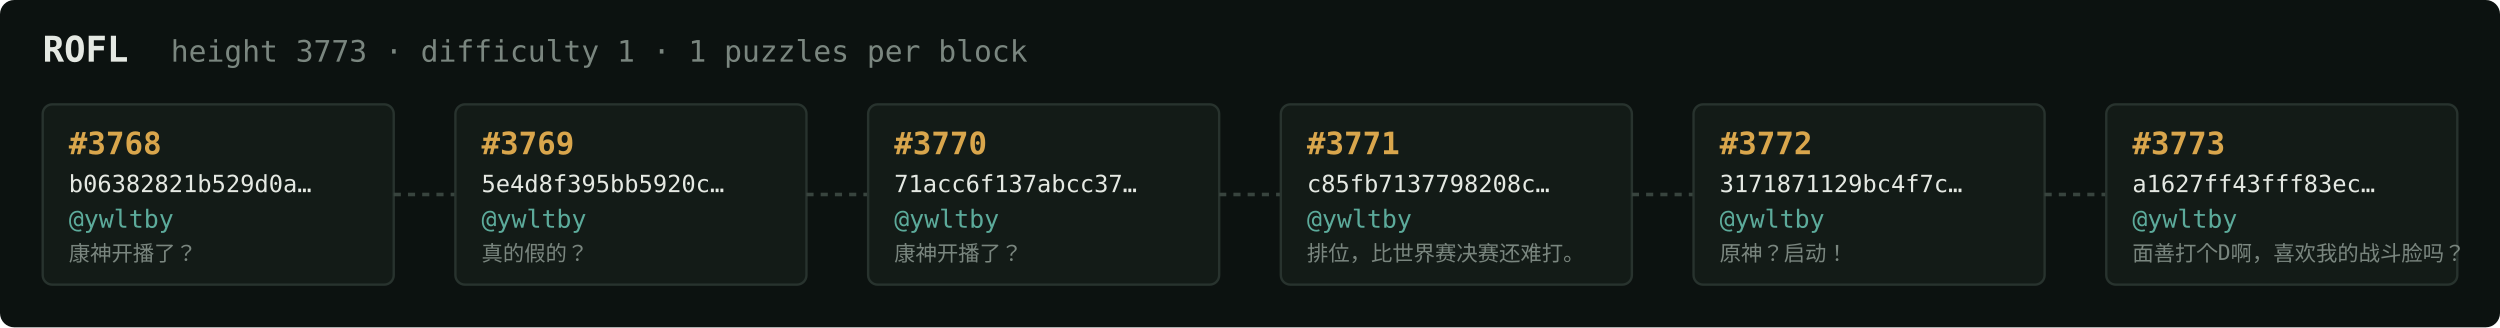
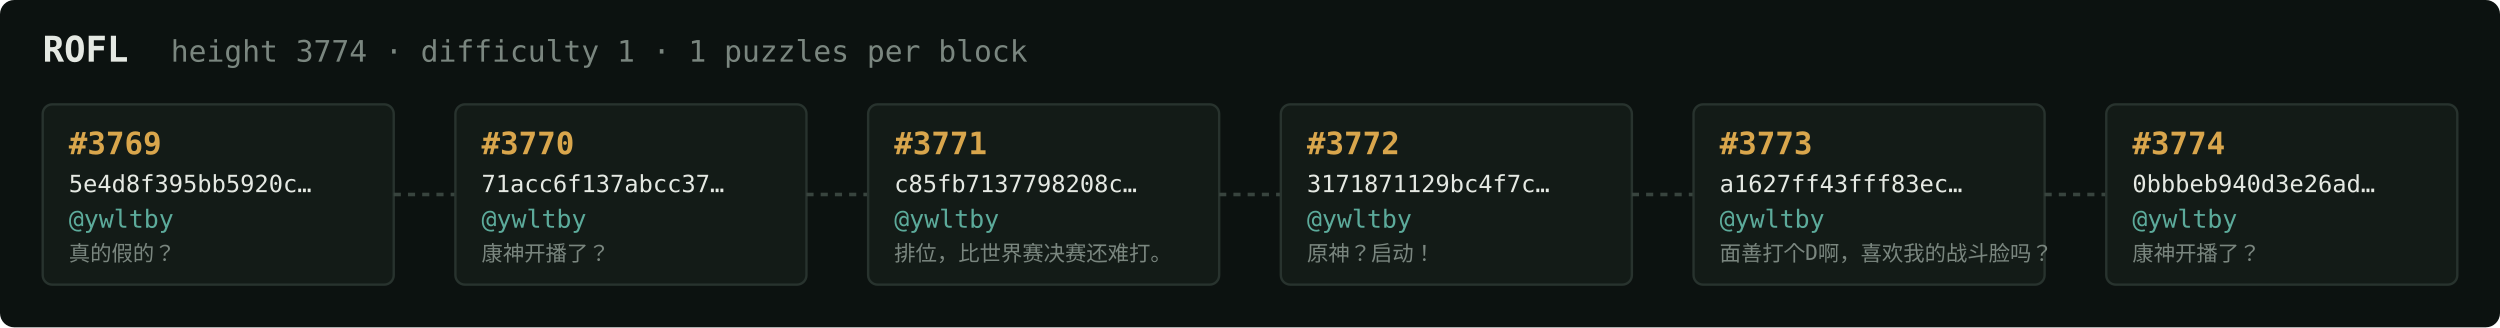
<svg xmlns="http://www.w3.org/2000/svg" width="1054" height="138" viewBox="0 0 1054 138" font-family="ui-monospace,SFMono-Regular,Menlo,monospace">
  <rect fill="#0c1210" width="1054" height="138" rx="6" />
  <text x="18" y="26" fill="#e5e9e3" font-size="15" font-weight="700">ROFL</text>
-   <text x="72" y="26" fill="#7a867f" font-size="12.5">height 3773 · difficulty 1 · 1 puzzles per block</text>
+   <text x="72" y="26" fill="#7a867f" font-size="12.5">height 3774 · difficulty 1 · 1 puzzles per block</text>
  <rect x="18" y="44" width="148" height="76" rx="4" fill="#131b17" stroke="#28332e" stroke-width="1" />
-   <text x="29" y="65" fill="#d9a64c" font-size="13" font-weight="700">#3768</text>
-   <text x="29" y="81" fill="#e5e9e3" font-size="10">b06382821b529d0a…</text>
+   <text x="29" y="65" fill="#d9a64c" font-size="13" font-weight="700">#3769</text>
+   <text x="29" y="81" fill="#e5e9e3" font-size="10">5e4d8f395bb5920c…</text>
  <text x="29" y="96" fill="#5cab9b" font-size="10.5">@ywltby</text>
-   <text x="29" y="110" fill="#7a867f" font-size="9">康神开播了？</text>
+   <text x="29" y="110" fill="#7a867f" font-size="9">真的假的？</text>
  <line x1="166" y1="82.0" x2="192" y2="82.0" stroke="#38443e" stroke-width="1.5" stroke-dasharray="3 3" />
  <rect x="192" y="44" width="148" height="76" rx="4" fill="#131b17" stroke="#28332e" stroke-width="1" />
-   <text x="203" y="65" fill="#d9a64c" font-size="13" font-weight="700">#3769</text>
-   <text x="203" y="81" fill="#e5e9e3" font-size="10">5e4d8f395bb5920c…</text>
+   <text x="203" y="65" fill="#d9a64c" font-size="13" font-weight="700">#3770</text>
+   <text x="203" y="81" fill="#e5e9e3" font-size="10">71acc6f137abcc37…</text>
  <text x="203" y="96" fill="#5cab9b" font-size="10.5">@ywltby</text>
-   <text x="203" y="110" fill="#7a867f" font-size="9">真的假的？</text>
+   <text x="203" y="110" fill="#7a867f" font-size="9">康神开播了？</text>
  <line x1="340" y1="82.0" x2="366" y2="82.0" stroke="#38443e" stroke-width="1.5" stroke-dasharray="3 3" />
  <rect x="366" y="44" width="148" height="76" rx="4" fill="#131b17" stroke="#28332e" stroke-width="1" />
-   <text x="377" y="65" fill="#d9a64c" font-size="13" font-weight="700">#3770</text>
-   <text x="377" y="81" fill="#e5e9e3" font-size="10">71acc6f137abcc37…</text>
+   <text x="377" y="65" fill="#d9a64c" font-size="13" font-weight="700">#3771</text>
+   <text x="377" y="81" fill="#e5e9e3" font-size="10">c85fb7137798208c…</text>
  <text x="377" y="96" fill="#5cab9b" font-size="10.5">@ywltby</text>
-   <text x="377" y="110" fill="#7a867f" font-size="9">康神开播了？</text>
+   <text x="377" y="110" fill="#7a867f" font-size="9">排位，比世界赛决赛还难打。</text>
  <line x1="514" y1="82.0" x2="540" y2="82.0" stroke="#38443e" stroke-width="1.5" stroke-dasharray="3 3" />
  <rect x="540" y="44" width="148" height="76" rx="4" fill="#131b17" stroke="#28332e" stroke-width="1" />
-   <text x="551" y="65" fill="#d9a64c" font-size="13" font-weight="700">#3771</text>
-   <text x="551" y="81" fill="#e5e9e3" font-size="10">c85fb7137798208c…</text>
+   <text x="551" y="65" fill="#d9a64c" font-size="13" font-weight="700">#3772</text>
+   <text x="551" y="81" fill="#e5e9e3" font-size="10">3171871129bc4f7c…</text>
  <text x="551" y="96" fill="#5cab9b" font-size="10.5">@ywltby</text>
-   <text x="551" y="110" fill="#7a867f" font-size="9">排位，比世界赛决赛还难打。</text>
+   <text x="551" y="110" fill="#7a867f" font-size="9">原神？启动！</text>
  <line x1="688" y1="82.0" x2="714" y2="82.0" stroke="#38443e" stroke-width="1.5" stroke-dasharray="3 3" />
  <rect x="714" y="44" width="148" height="76" rx="4" fill="#131b17" stroke="#28332e" stroke-width="1" />
-   <text x="725" y="65" fill="#d9a64c" font-size="13" font-weight="700">#3772</text>
-   <text x="725" y="81" fill="#e5e9e3" font-size="10">3171871129bc4f7c…</text>
+   <text x="725" y="65" fill="#d9a64c" font-size="13" font-weight="700">#3773</text>
+   <text x="725" y="81" fill="#e5e9e3" font-size="10">a1627ff43fff83ec…</text>
  <text x="725" y="96" fill="#5cab9b" font-size="10.5">@ywltby</text>
-   <text x="725" y="110" fill="#7a867f" font-size="9">原神？启动！</text>
+   <text x="725" y="110" fill="#7a867f" font-size="9">面善打个D啊，喜欢我的战斗脸吗？</text>
  <line x1="862" y1="82.0" x2="888" y2="82.0" stroke="#38443e" stroke-width="1.5" stroke-dasharray="3 3" />
  <rect x="888" y="44" width="148" height="76" rx="4" fill="#131b17" stroke="#28332e" stroke-width="1" />
-   <text x="899" y="65" fill="#d9a64c" font-size="13" font-weight="700">#3773</text>
-   <text x="899" y="81" fill="#e5e9e3" font-size="10">a1627ff43fff83ec…</text>
+   <text x="899" y="65" fill="#d9a64c" font-size="13" font-weight="700">#3774</text>
+   <text x="899" y="81" fill="#e5e9e3" font-size="10">0bbbeb940d3e26ad…</text>
  <text x="899" y="96" fill="#5cab9b" font-size="10.5">@ywltby</text>
-   <text x="899" y="110" fill="#7a867f" font-size="9">面善打个D啊，喜欢我的战斗脸吗？</text>
+   <text x="899" y="110" fill="#7a867f" font-size="9">康神开播了？</text>
</svg>
